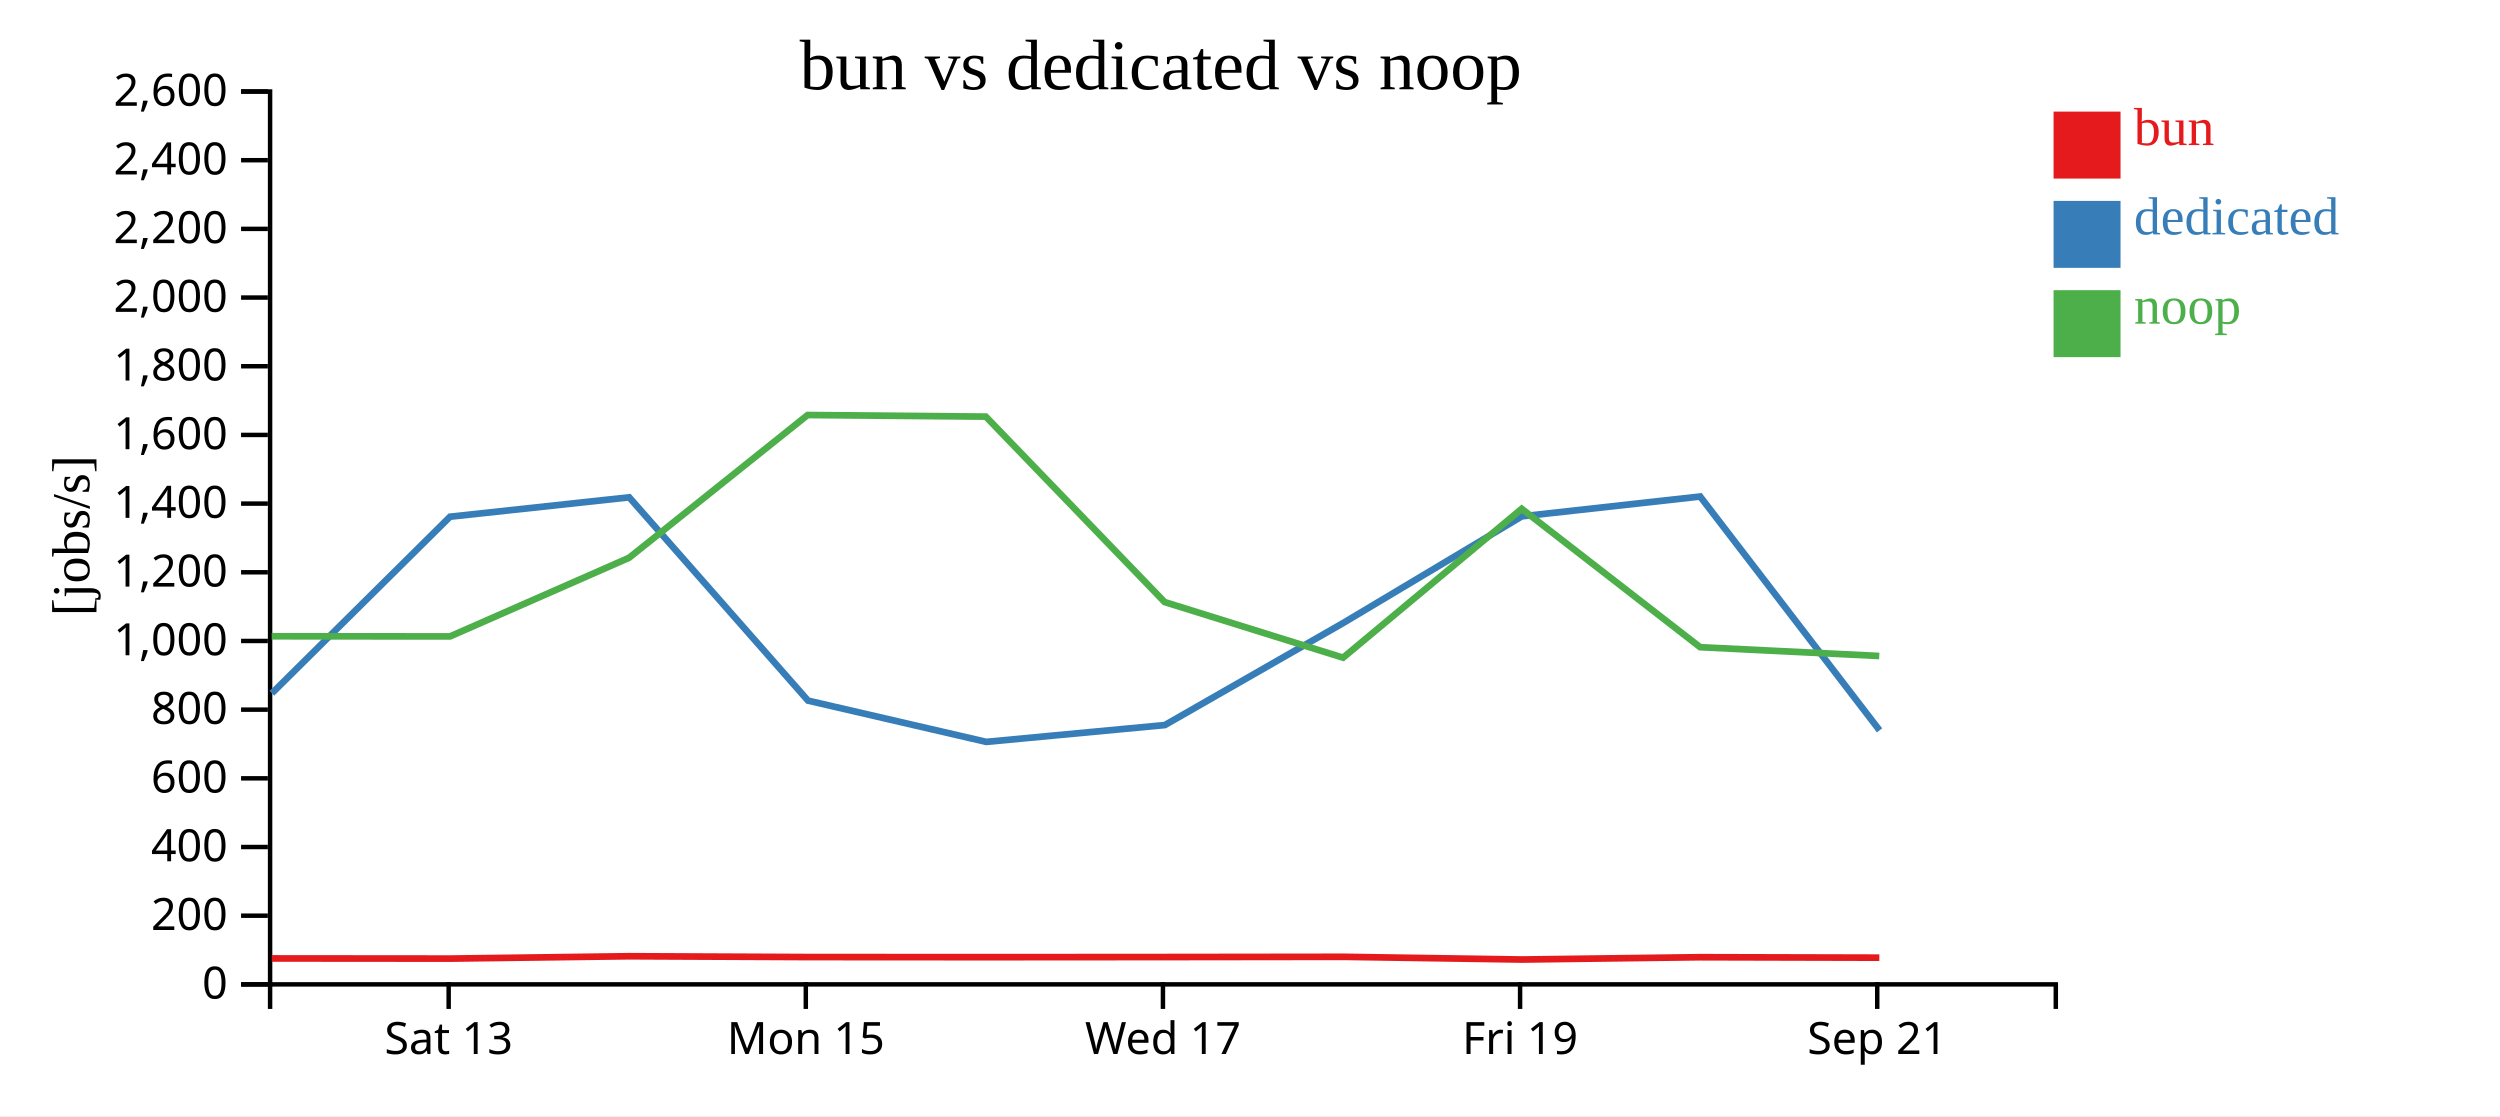
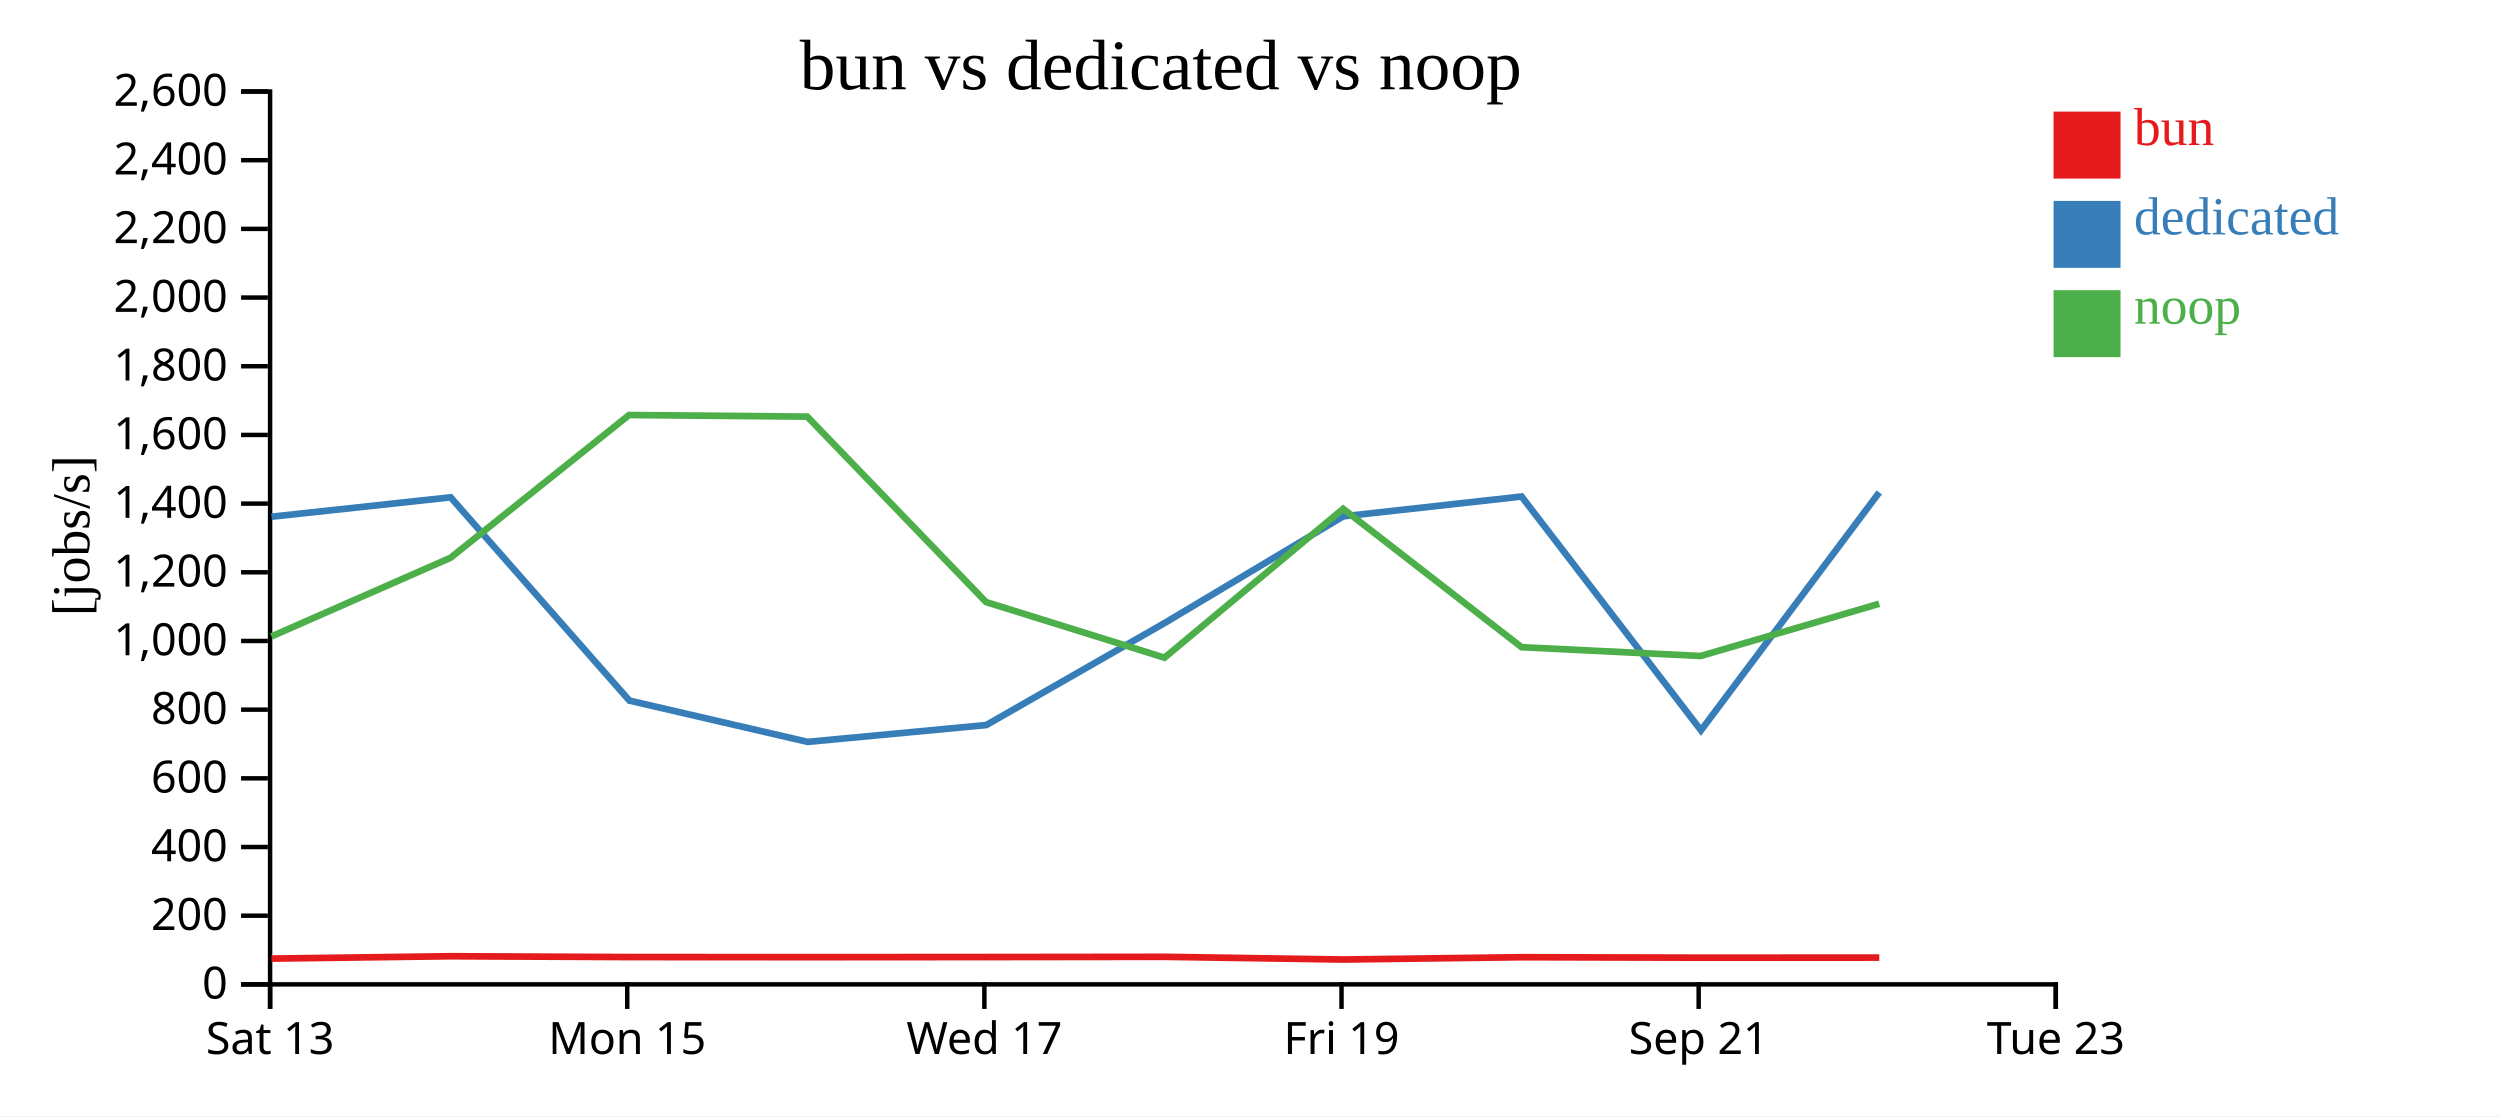
<svg xmlns="http://www.w3.org/2000/svg" width="560" height="250">
  <rect width="100%" height="100%" fill="white" />
  <g transform="translate(60,20)">
    <g transform="translate(0,200)" fill="none" font-size="10" font-family="sans-serif" text-anchor="middle">
      <path class="domain" stroke="currentColor" d="M0.5,6V0.5H400.5V6" />
-       <g class="tick" opacity="1" transform="translate(40.5,0)">
+       <g class="tick" opacity="1" transform="translate(0.5,0)">
        <line stroke="currentColor" y2="6" />
        <text fill="currentColor" y="9" dy="0.71em">Sat 13</text>
      </g>
-       <g class="tick" opacity="1" transform="translate(120.5,0)">
+       <g class="tick" opacity="1" transform="translate(80.5,0)">
        <line stroke="currentColor" y2="6" />
        <text fill="currentColor" y="9" dy="0.71em">Mon 15</text>
      </g>
-       <g class="tick" opacity="1" transform="translate(200.5,0)">
+       <g class="tick" opacity="1" transform="translate(160.5,0)">
        <line stroke="currentColor" y2="6" />
        <text fill="currentColor" y="9" dy="0.71em">Wed 17</text>
      </g>
-       <g class="tick" opacity="1" transform="translate(280.5,0)">
+       <g class="tick" opacity="1" transform="translate(240.5,0)">
        <line stroke="currentColor" y2="6" />
        <text fill="currentColor" y="9" dy="0.71em">Fri 19</text>
      </g>
-       <g class="tick" opacity="1" transform="translate(360.5,0)">
+       <g class="tick" opacity="1" transform="translate(320.5,0)">
        <line stroke="currentColor" y2="6" />
        <text fill="currentColor" y="9" dy="0.71em">Sep 21</text>
+       </g>
+       <g class="tick" opacity="1" transform="translate(400.5,0)">
+         <line stroke="currentColor" y2="6" />
+         <text fill="currentColor" y="9" dy="0.71em">Tue 23</text>
      </g>
    </g>
    <g fill="none" font-size="10" font-family="sans-serif" text-anchor="end">
      <path class="domain" stroke="currentColor" d="M-6,200.5H0.5V0.5H-6" />
      <g class="tick" opacity="1" transform="translate(0,200.5)">
        <line stroke="currentColor" x2="-6" />
        <text fill="currentColor" x="-9" dy="0.32em">0</text>
      </g>
      <g class="tick" opacity="1" transform="translate(0,185.1154)">
        <line stroke="currentColor" x2="-6" />
        <text fill="currentColor" x="-9" dy="0.32em">200</text>
      </g>
      <g class="tick" opacity="1" transform="translate(0,169.7308)">
        <line stroke="currentColor" x2="-6" />
        <text fill="currentColor" x="-9" dy="0.32em">400</text>
      </g>
      <g class="tick" opacity="1" transform="translate(0,154.3462)">
        <line stroke="currentColor" x2="-6" />
        <text fill="currentColor" x="-9" dy="0.32em">600</text>
      </g>
      <g class="tick" opacity="1" transform="translate(0,138.9615)">
        <line stroke="currentColor" x2="-6" />
        <text fill="currentColor" x="-9" dy="0.32em">800</text>
      </g>
      <g class="tick" opacity="1" transform="translate(0,123.5769)">
        <line stroke="currentColor" x2="-6" />
        <text fill="currentColor" x="-9" dy="0.32em">1,000</text>
      </g>
      <g class="tick" opacity="1" transform="translate(0,108.1923)">
        <line stroke="currentColor" x2="-6" />
        <text fill="currentColor" x="-9" dy="0.32em">1,200</text>
      </g>
      <g class="tick" opacity="1" transform="translate(0,92.80769)">
        <line stroke="currentColor" x2="-6" />
        <text fill="currentColor" x="-9" dy="0.32em">1,400</text>
      </g>
      <g class="tick" opacity="1" transform="translate(0,77.42308)">
        <line stroke="currentColor" x2="-6" />
        <text fill="currentColor" x="-9" dy="0.32em">1,600</text>
      </g>
      <g class="tick" opacity="1" transform="translate(0,62.03846)">
        <line stroke="currentColor" x2="-6" />
        <text fill="currentColor" x="-9" dy="0.32em">1,800</text>
      </g>
      <g class="tick" opacity="1" transform="translate(0,46.65385)">
        <line stroke="currentColor" x2="-6" />
        <text fill="currentColor" x="-9" dy="0.32em">2,000</text>
      </g>
      <g class="tick" opacity="1" transform="translate(0,31.26923)">
        <line stroke="currentColor" x2="-6" />
        <text fill="currentColor" x="-9" dy="0.32em">2,200</text>
      </g>
      <g class="tick" opacity="1" transform="translate(0,15.88462)">
        <line stroke="currentColor" x2="-6" />
        <text fill="currentColor" x="-9" dy="0.32em">2,400</text>
      </g>
      <g class="tick" opacity="1" transform="translate(0,0.5)">
        <line stroke="currentColor" x2="-6" />
        <text fill="currentColor" x="-9" dy="0.32em">2,600</text>
      </g>
    </g>
    <text text-anchor="middle" style="font-size: 12px" transform="rotate(-90)" y="-40" x="-100">[jobs/s]</text>
    <text text-anchor="middle" style="font-size: 16px" y="0" x="200">bun vs dedicated vs noop</text>
-     <path class="line" fill="none" stroke="#e41a1c" stroke-width="1.5" d="M0.875,194.691L40.819,194.727L80.927,194.197L120.92,194.382L160.833,194.408L200.893,194.379L240.863,194.328L280.871,194.933L320.846,194.416L360.969,194.519" />
-     <path class="line" fill="none" stroke="#377eb8" stroke-width="1.5" d="M0.9,135.298L40.817,95.742L80.937,91.401L120.992,136.938L160.905,146.182L200.934,142.412L240.877,119.551L280.89,95.661L320.835,91.222L361.02,143.598" />
-     <path class="line" fill="none" stroke="#4daf4a" stroke-width="1.5" d="M0.861,122.524L40.806,122.558L80.915,104.941L120.907,72.966L160.82,73.322L200.88,114.864L240.851,127.32L280.857,93.971L320.834,124.971L360.955,126.942" />
+     <path class="line" fill="none" stroke="#e41a1c" stroke-width="1.5" d="M0.819,194.727L40.927,194.197L80.92,194.382L120.833,194.408L160.893,194.379L200.863,194.328L240.871,194.933L280.846,194.416L320.969,194.519L360.957,194.505" />
+     <path class="line" fill="none" stroke="#377eb8" stroke-width="1.5" d="M0.817,95.742L40.937,91.401L80.992,136.938L120.905,146.182L160.934,142.412L200.877,119.551L240.89,95.661L280.835,91.222L321.02,143.598L360.955,90.294" />
+     <path class="line" fill="none" stroke="#4daf4a" stroke-width="1.5" d="M0.806,122.558L40.915,104.941L80.907,72.966L120.82,73.322L160.88,114.864L200.851,127.32L240.857,93.971L280.834,124.971L320.955,126.942L360.943,115.241" />
    <rect class="dot" x="400" y="5" width="15" height="15" style="fill: #e41a1c;" />
    <rect class="dot" x="400" y="25" width="15" height="15" style="fill: #377eb8;" />
    <rect class="dot" x="400" y="45" width="15" height="15" style="fill: #4daf4a;" />
    <text class="label" x="418" y="12.5" style="fill: #e41a1c; alignment-baseline: middle;" text-anchor="left">bun</text>
    <text class="label" x="418" y="32.5" style="fill: #377eb8; alignment-baseline: middle;" text-anchor="left">dedicated</text>
    <text class="label" x="418" y="52.5" style="fill: #4daf4a; alignment-baseline: middle;" text-anchor="left">noop</text>
  </g>
</svg>
